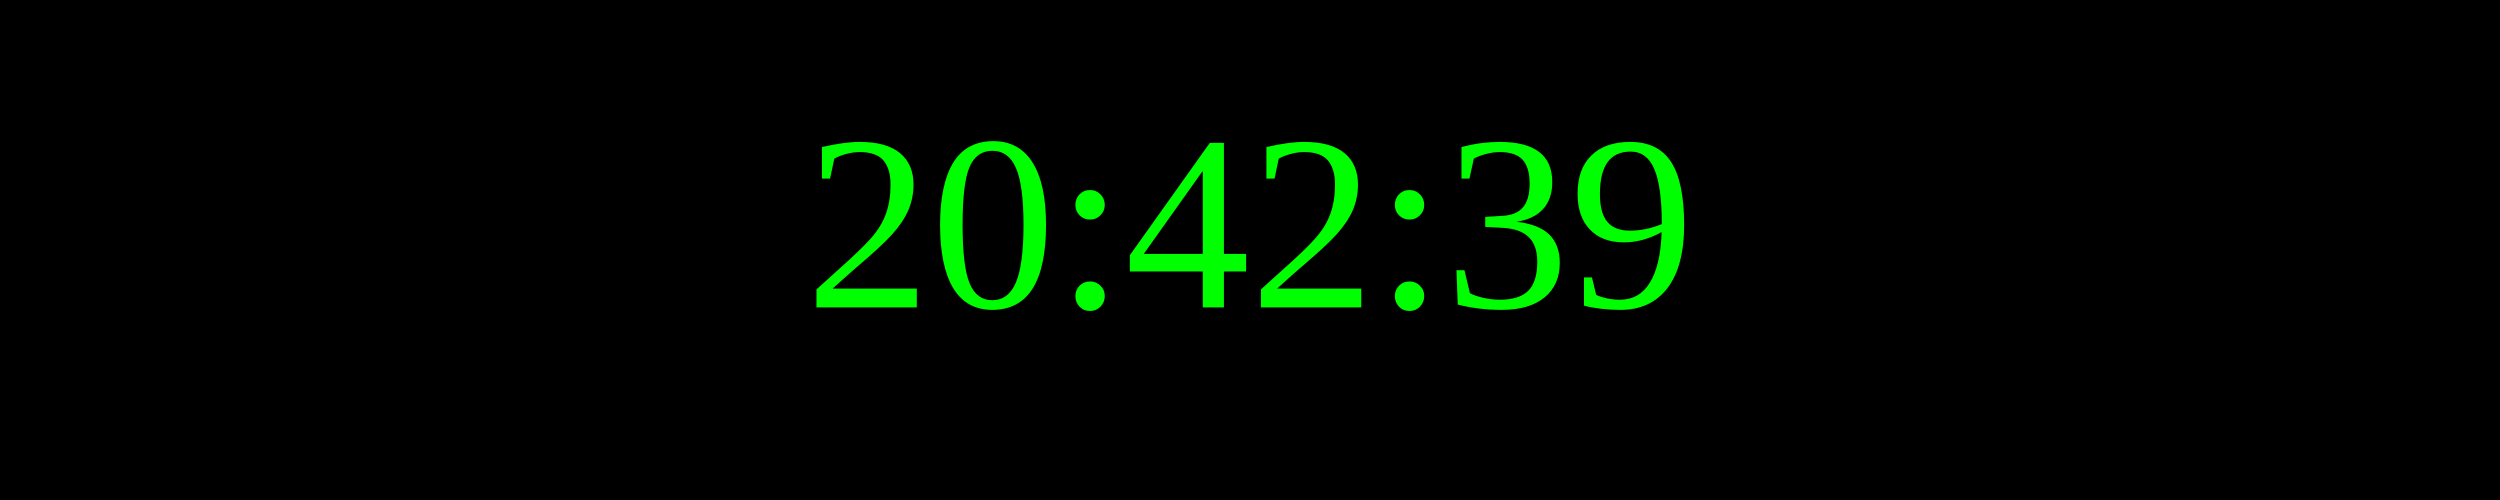
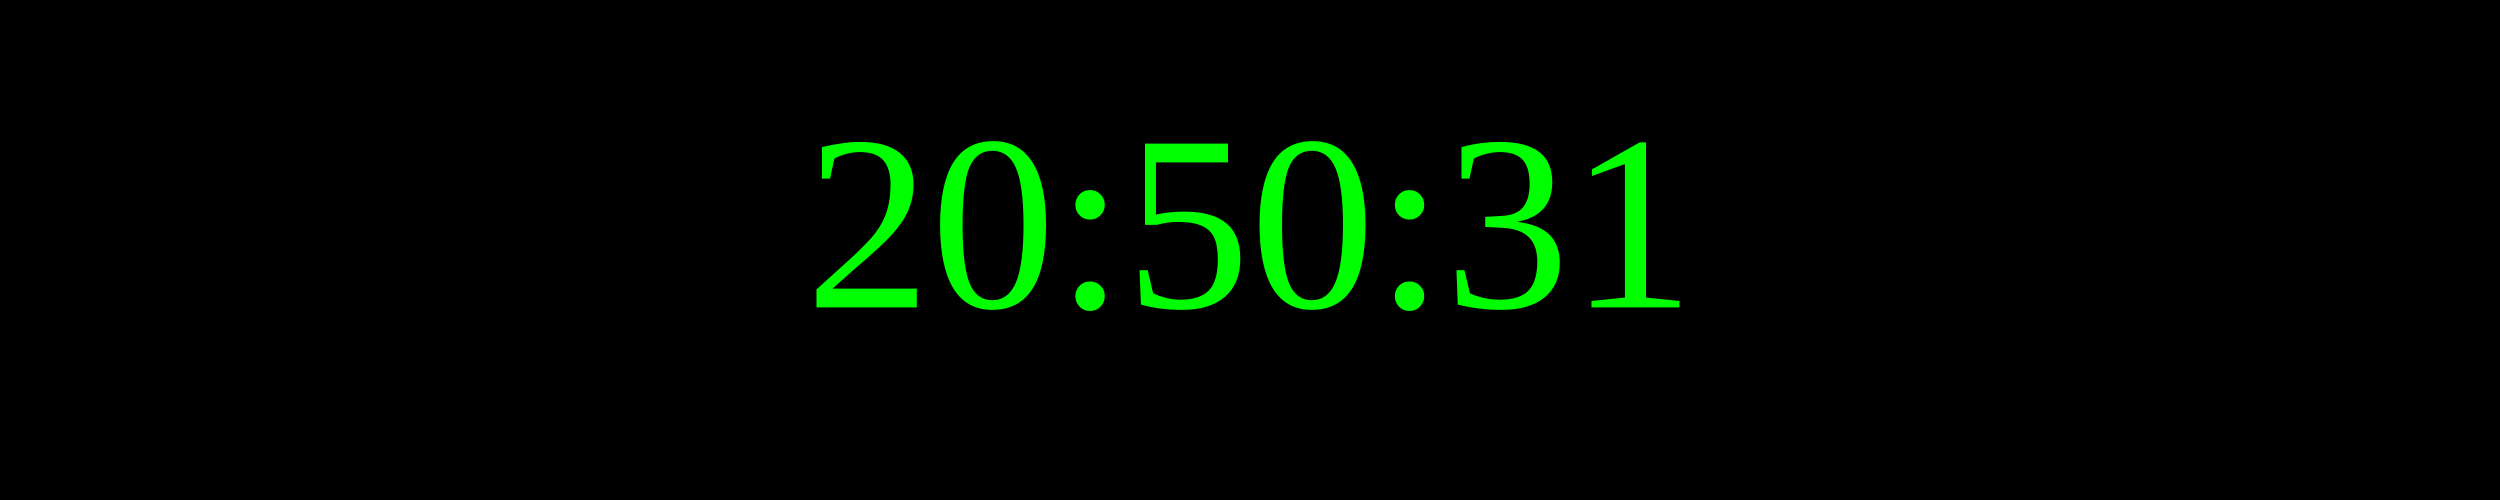
<svg xmlns="http://www.w3.org/2000/svg" width="250" height="50">
  <rect width="100%" height="100%" fill="black" />
  <text x="50%" y="50%" font-size="25" fill="lime" text-anchor="middle" dominant-baseline="middle">
- 20:42:39
+ 20:50:31
</text>
</svg>
